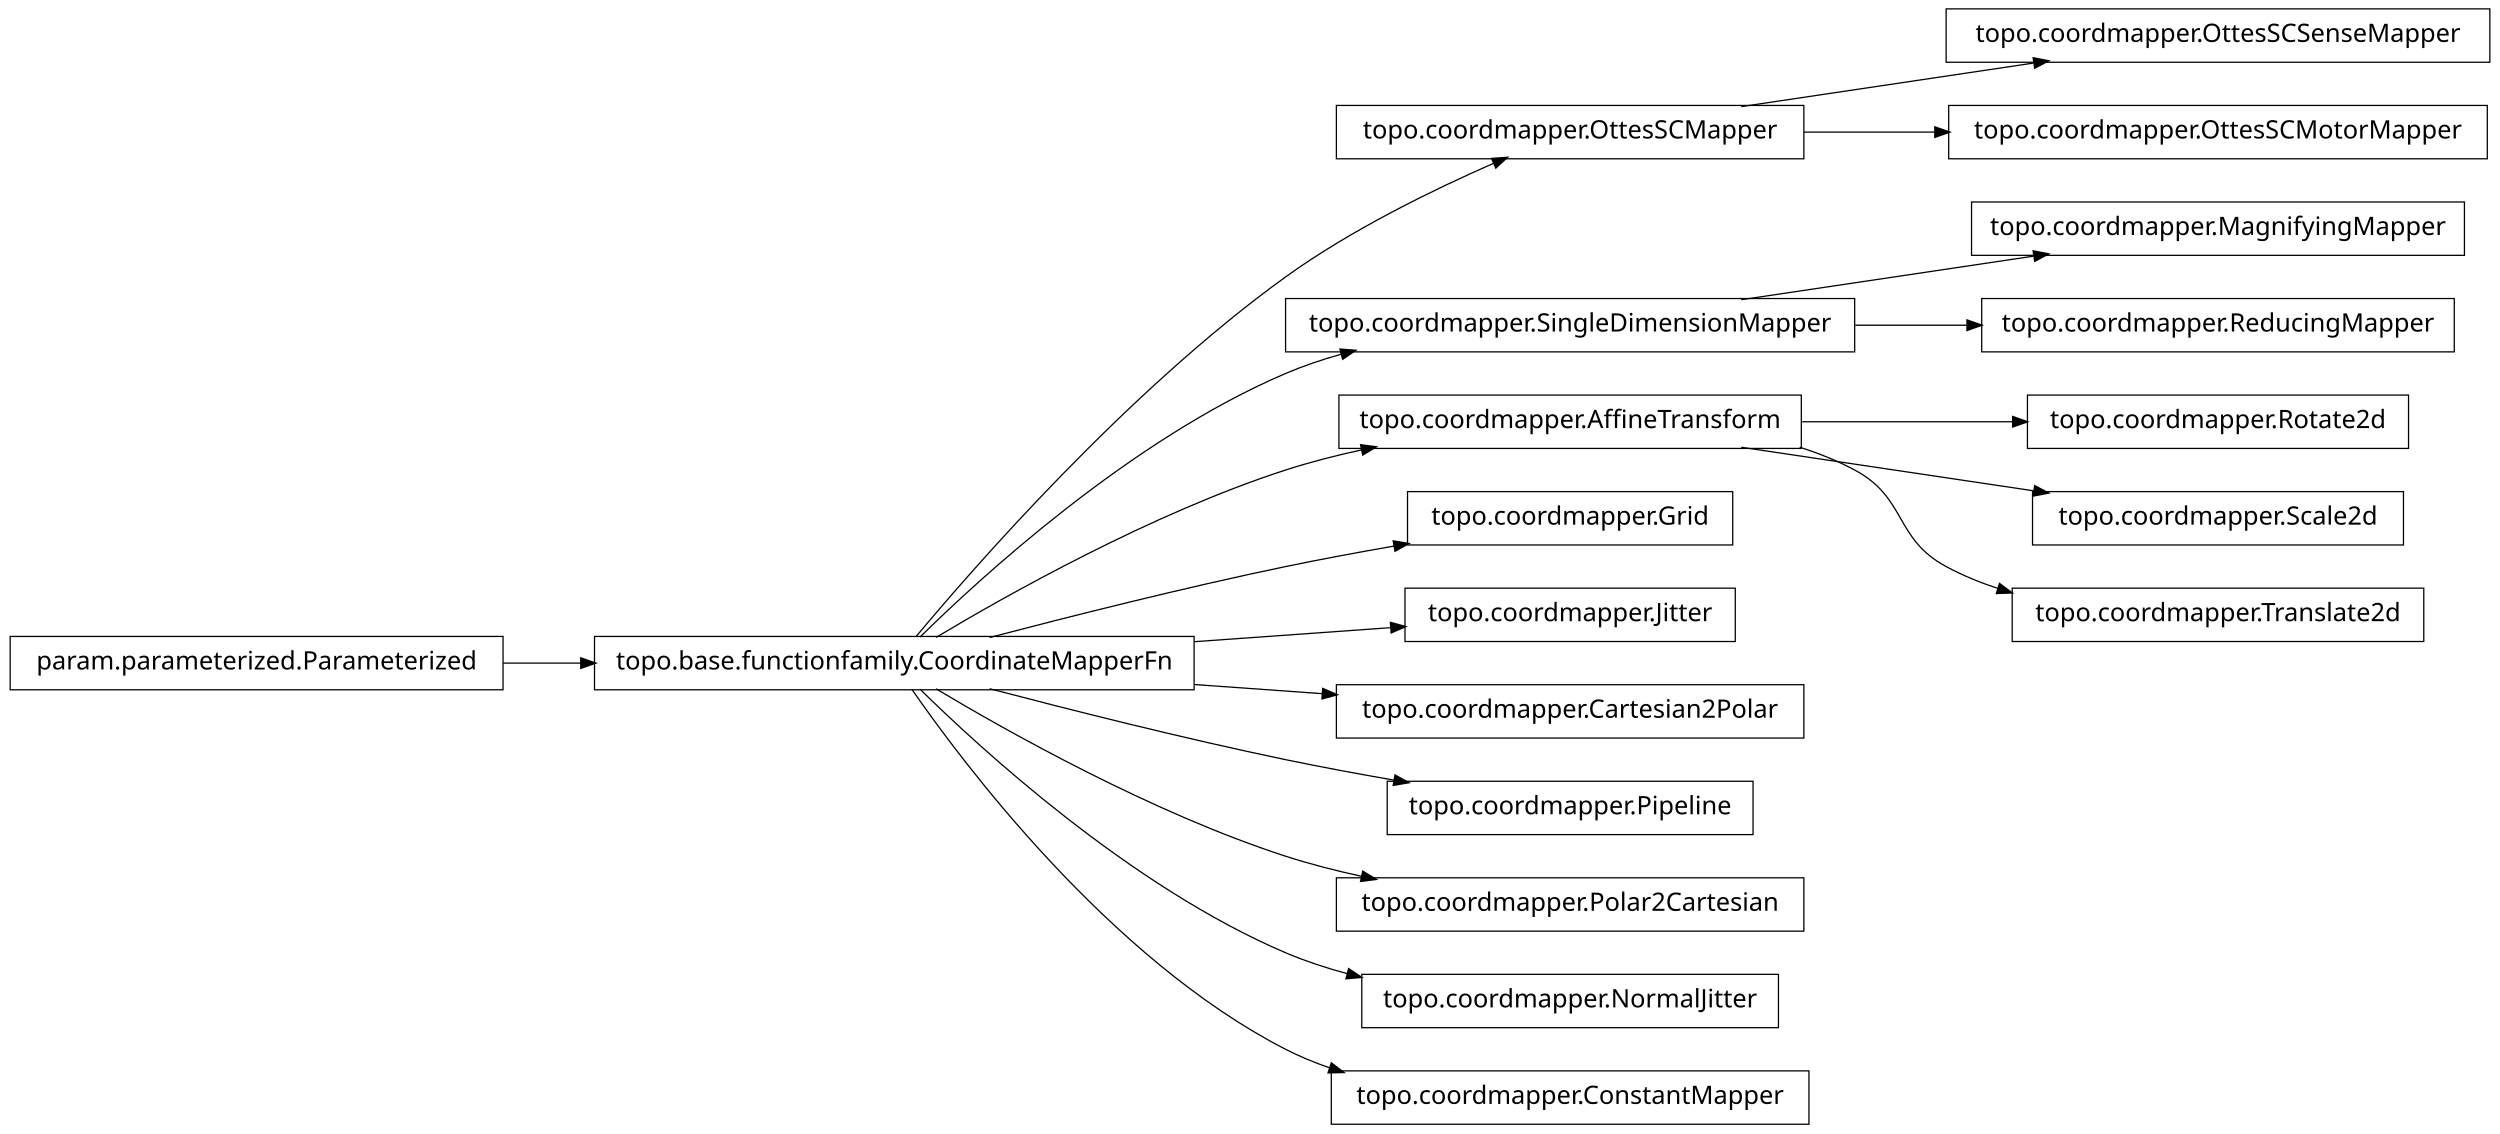
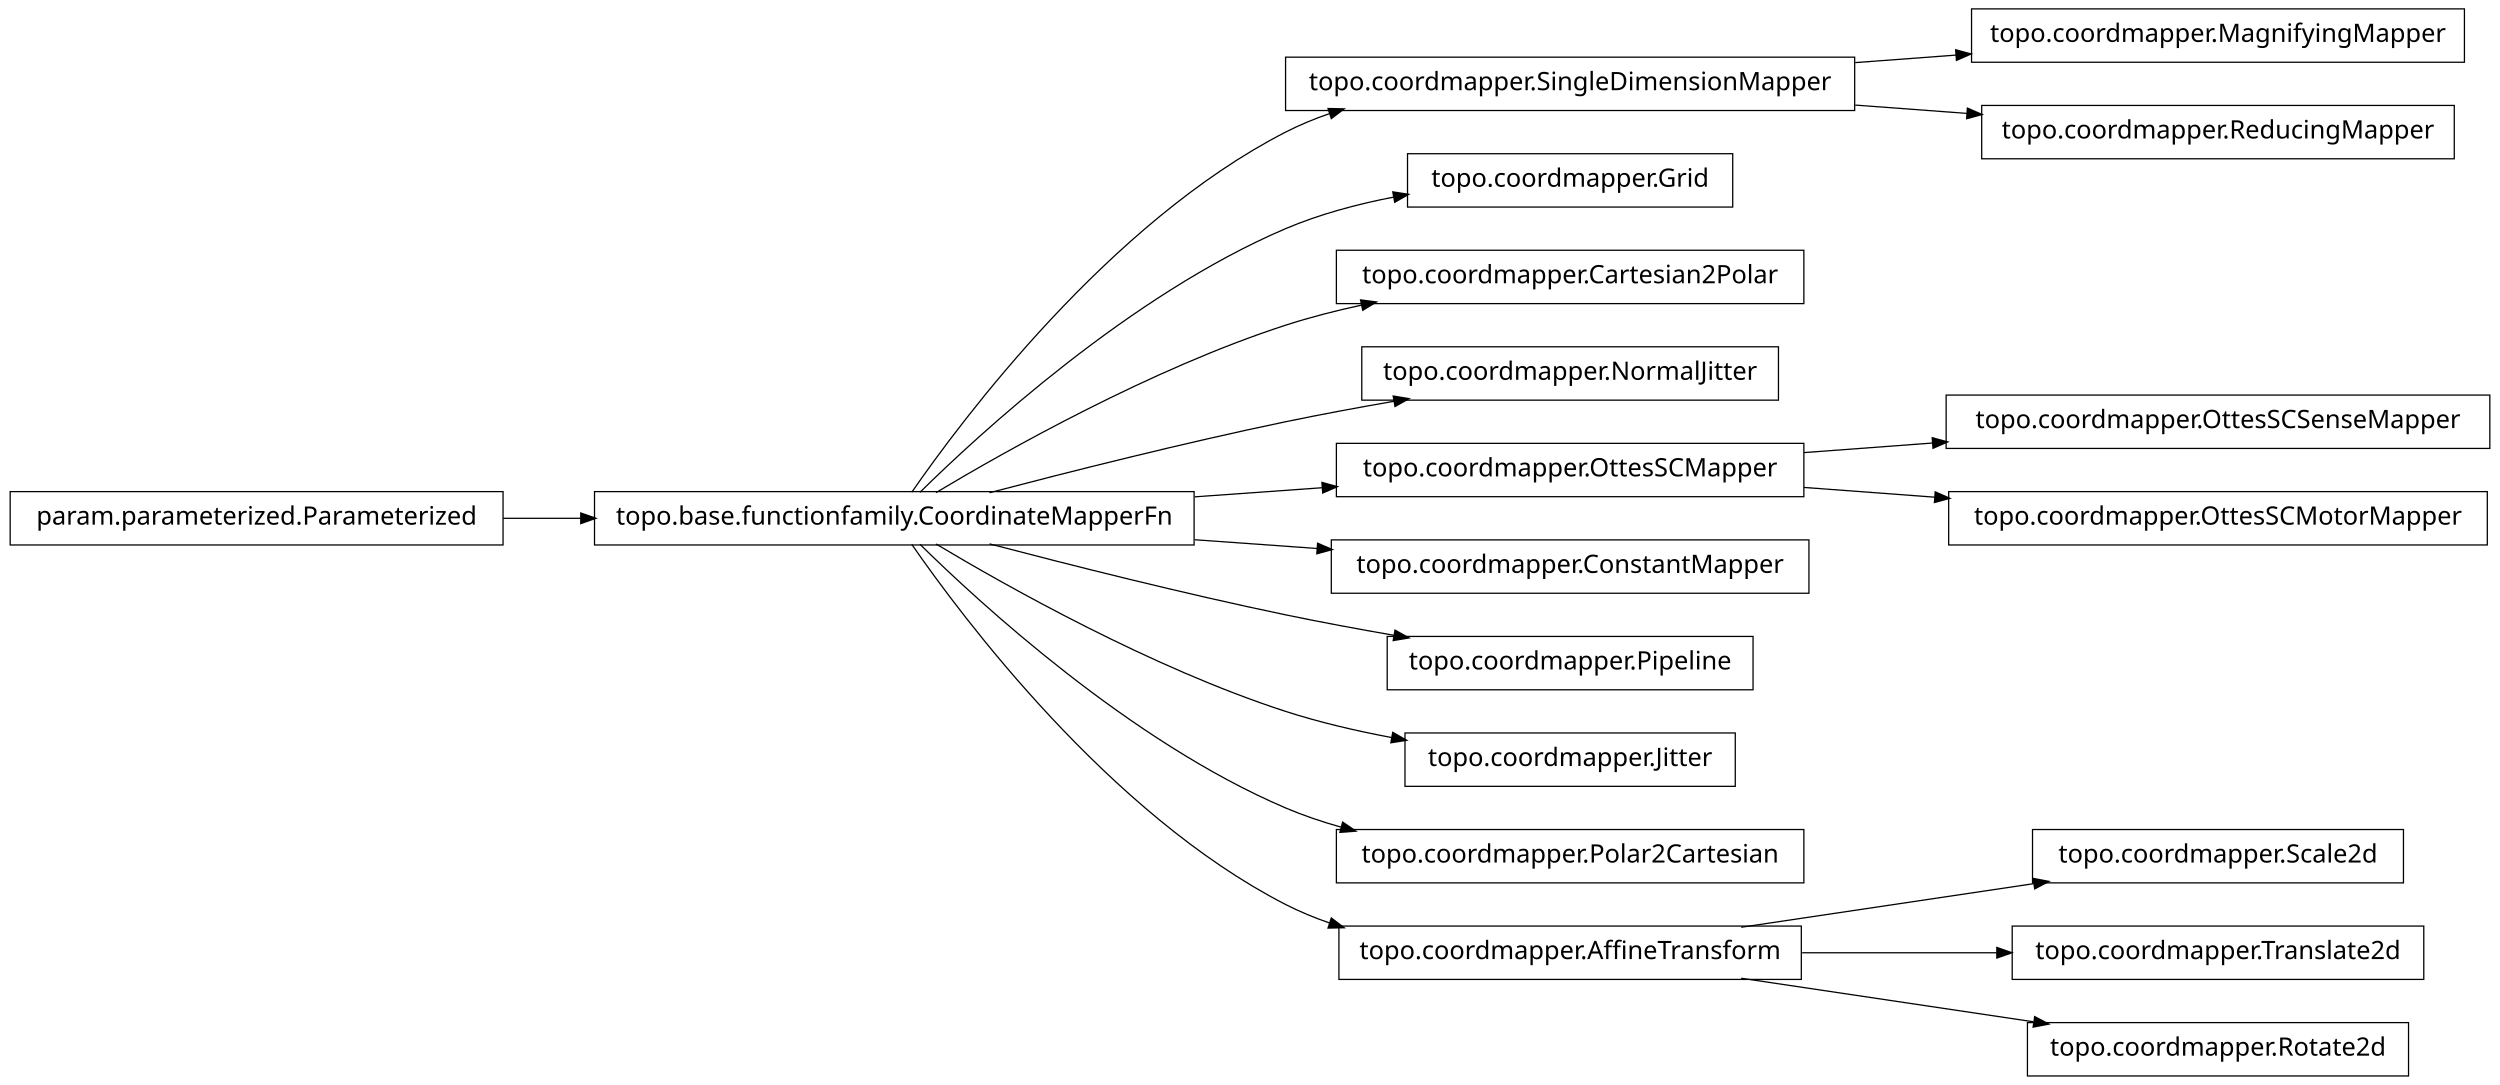
- <svg xmlns="http://www.w3.org/2000/svg" width="984pt" height="446pt" viewBox="0.00 0.00 984.00 446.00">
-   <g id="graph1" class="graph" transform="scale(1 1) rotate(0) translate(4 442)">
-     <polygon fill="white" stroke="white" points="-4,5 -4,-442 981,-442 981,5 -4,5" />
+ <svg xmlns="http://www.w3.org/2000/svg" width="984pt" height="427pt" viewBox="0.00 0.00 984.00 427.00">
+   <g id="graph1" class="graph" transform="scale(1 1) rotate(0) translate(4 423)">
+     <polygon fill="white" stroke="white" points="-4,5 -4,-423 981,-423 981,5 -4,5" />
    <g id="node1" class="node">
-       <polygon fill="none" stroke="black" stroke-width="0.5" points="706,-400.5 522,-400.5 522,-379.5 706,-379.5 706,-400.5" />
-       <text text-anchor="middle" x="614" y="-387.5" font-family="Vera" font-size="10.00">topo.coordmapper.OttesSCMapper</text>
+       <polygon fill="none" stroke="black" stroke-width="0.5" points="966,-419.5 772,-419.5 772,-398.5 966,-398.5 966,-419.5" />
+       <text text-anchor="middle" x="869" y="-406.5" font-family="Vera" font-size="10.00">topo.coordmapper.MagnifyingMapper</text>
+     </g>
+     <g id="node2" class="node">
+       <polygon fill="none" stroke="black" stroke-width="0.5" points="726,-400.5 502,-400.5 502,-379.5 726,-379.5 726,-400.5" />
+       <text text-anchor="middle" x="614" y="-387.5" font-family="Vera" font-size="10.00">topo.coordmapper.SingleDimensionMapper</text>
+     </g>
+     <g id="edge2" class="edge">
+       <path fill="none" stroke="black" stroke-width="0.5" d="M726.218,-398.361C739.429,-399.346 752.863,-400.347 765.941,-401.321" />
+       <polygon fill="black" stroke="black" points="766.012,-403.081 771.128,-401.708 766.272,-399.591 766.012,-403.081" />
+     </g>
+     <g id="node17" class="node">
+       <polygon fill="none" stroke="black" stroke-width="0.5" points="962,-381.5 776,-381.5 776,-360.5 962,-360.5 962,-381.5" />
+       <text text-anchor="middle" x="869" y="-368.5" font-family="Vera" font-size="10.00">topo.coordmapper.ReducingMapper</text>
+     </g>
+     <g id="edge16" class="edge">
+       <path fill="none" stroke="black" stroke-width="0.5" d="M726.218,-381.639C740.855,-380.548 755.766,-379.437 770.162,-378.364" />
+       <polygon fill="black" stroke="black" points="770.585,-380.088 775.441,-377.971 770.325,-376.598 770.585,-380.088" />
    </g>
    <g id="node4" class="node">
-       <polygon fill="none" stroke="black" stroke-width="0.5" points="976,-438.5 762,-438.5 762,-417.5 976,-417.5 976,-438.5" />
-       <text text-anchor="middle" x="869" y="-425.5" font-family="Vera" font-size="10.00">topo.coordmapper.OttesSCSenseMapper</text>
+       <polygon fill="none" stroke="black" stroke-width="0.5" points="678,-362.5 550,-362.5 550,-341.5 678,-341.5 678,-362.5" />
+       <text text-anchor="middle" x="614" y="-349.5" font-family="Vera" font-size="10.00">topo.coordmapper.Grid</text>
+     </g>
+     <g id="node5" class="node">
+       <polygon fill="none" stroke="black" stroke-width="0.5" points="466,-229.5 230,-229.5 230,-208.5 466,-208.5 466,-229.5" />
+       <text text-anchor="middle" x="348" y="-216.5" font-family="Vera" font-size="10.00">topo.base.functionfamily.CoordinateMapperFn</text>
+     </g>
+     <g id="edge12" class="edge">
+       <path fill="none" stroke="black" stroke-width="0.5" d="M354.877,-229.27C374.258,-257.296 432.458,-335.373 502,-371 507.485,-373.81 513.3,-376.217 519.283,-378.278" />
+       <polygon fill="black" stroke="black" points="519.048,-380.042 524.344,-379.929 520.133,-376.715 519.048,-380.042" />
    </g>
    <g id="edge4" class="edge">
-       <path fill="none" stroke="black" stroke-width="0.5" d="M681.332,-400.034C716.773,-405.315 760.262,-411.796 796.449,-417.189" />
-       <polygon fill="black" stroke="black" points="796.53,-418.97 801.733,-417.976 797.046,-415.508 796.53,-418.97" />
+       <path fill="none" stroke="black" stroke-width="0.5" d="M358.097,-229.236C381.227,-252.015 440.791,-306.931 502,-333 515.252,-338.644 530.057,-342.614 544.452,-345.406" />
+       <polygon fill="black" stroke="black" points="544.498,-347.194 549.733,-346.382 545.135,-343.752 544.498,-347.194" />
    </g>
-     <g id="node33" class="node">
-       <polygon fill="none" stroke="black" stroke-width="0.5" points="975,-400.5 763,-400.5 763,-379.5 975,-379.5 975,-400.5" />
-       <text text-anchor="middle" x="869" y="-387.5" font-family="Vera" font-size="10.00">topo.coordmapper.OttesSCMotorMapper</text>
-     </g>
-     <g id="edge32" class="edge">
-       <path fill="none" stroke="black" stroke-width="0.5" d="M706.061,-390C722.739,-390 740.295,-390 757.46,-390" />
-       <polygon fill="black" stroke="black" points="757.773,-391.75 762.773,-390 757.773,-388.25 757.773,-391.75" />
-     </g>
-     <g id="node2" class="node">
-       <polygon fill="none" stroke="black" stroke-width="0.5" points="466,-191.5 230,-191.5 230,-170.5 466,-170.5 466,-191.5" />
-       <text text-anchor="middle" x="348" y="-178.5" font-family="Vera" font-size="10.00">topo.base.functionfamily.CoordinateMapperFn</text>
-     </g>
-     <g id="edge2" class="edge">
-       <path fill="none" stroke="black" stroke-width="0.5" d="M356.464,-191.331C378.361,-217.582 439.539,-287.953 502,-333 527.772,-351.587 560.47,-367.474 583.872,-377.717" />
-       <polygon fill="black" stroke="black" points="583.435,-379.435 588.719,-379.816 584.826,-376.223 583.435,-379.435" />
-     </g>
-     <g id="node6" class="node">
-       <polygon fill="none" stroke="black" stroke-width="0.5" points="726,-324.5 502,-324.5 502,-303.5 726,-303.5 726,-324.5" />
-       <text text-anchor="middle" x="614" y="-311.5" font-family="Vera" font-size="10.00">topo.coordmapper.SingleDimensionMapper</text>
+     <g id="node7" class="node">
+       <polygon fill="none" stroke="black" stroke-width="0.5" points="706,-324.5 522,-324.5 522,-303.5 706,-303.5 706,-324.5" />
+       <text text-anchor="middle" x="614" y="-311.5" font-family="Vera" font-size="10.00">topo.coordmapper.Cartesian2Polar</text>
    </g>
    <g id="edge6" class="edge">
-       <path fill="none" stroke="black" stroke-width="0.5" d="M358.097,-191.236C381.227,-214.015 440.791,-268.931 502,-295 508.929,-297.951 516.283,-300.445 523.781,-302.551" />
-       <polygon fill="black" stroke="black" points="523.709,-304.344 528.992,-303.949 524.616,-300.963 523.709,-304.344" />
+       <path fill="none" stroke="black" stroke-width="0.5" d="M364.412,-229.107C391.853,-245.535 449.243,-277.912 502,-295 511.594,-298.107 521.823,-300.732 532.052,-302.942" />
+       <polygon fill="black" stroke="black" points="531.818,-304.68 537.07,-303.993 532.536,-301.255 531.818,-304.68" />
    </g>
    <g id="node9" class="node">
-       <polygon fill="none" stroke="black" stroke-width="0.5" points="705,-286.5 523,-286.5 523,-265.5 705,-265.5 705,-286.5" />
-       <text text-anchor="middle" x="614" y="-273.5" font-family="Vera" font-size="10.00">topo.coordmapper.AffineTransform</text>
+       <polygon fill="none" stroke="black" stroke-width="0.5" points="696,-286.5 532,-286.5 532,-265.5 696,-265.5 696,-286.5" />
+       <text text-anchor="middle" x="614" y="-273.5" font-family="Vera" font-size="10.00">topo.coordmapper.NormalJitter</text>
    </g>
-     <g id="edge34" class="edge">
-       <path fill="none" stroke="black" stroke-width="0.5" d="M364.412,-191.107C391.853,-207.535 449.243,-239.912 502,-257 511.594,-260.107 521.823,-262.732 532.052,-264.942" />
-       <polygon fill="black" stroke="black" points="531.818,-266.68 537.07,-265.993 532.536,-263.255 531.818,-266.68" />
+     <g id="edge8" class="edge">
+       <path fill="none" stroke="black" stroke-width="0.5" d="M385.48,-229.071C416.555,-237.223 461.962,-248.676 502,-257 515.758,-259.86 530.533,-262.6 544.694,-265.065" />
+       <polygon fill="black" stroke="black" points="544.656,-266.834 549.881,-265.961 545.251,-263.385 544.656,-266.834" />
    </g>
-     <g id="node12" class="node">
-       <polygon fill="none" stroke="black" stroke-width="0.5" points="678,-248.5 550,-248.5 550,-227.5 678,-227.5 678,-248.5" />
-       <text text-anchor="middle" x="614" y="-235.5" font-family="Vera" font-size="10.00">topo.coordmapper.Grid</text>
+     <g id="node11" class="node">
+       <polygon fill="none" stroke="black" stroke-width="0.5" points="706,-248.5 522,-248.5 522,-227.5 706,-227.5 706,-248.5" />
+       <text text-anchor="middle" x="614" y="-235.5" font-family="Vera" font-size="10.00">topo.coordmapper.OttesSCMapper</text>
    </g>
    <g id="edge10" class="edge">
-       <path fill="none" stroke="black" stroke-width="0.5" d="M385.48,-191.071C416.555,-199.223 461.962,-210.676 502,-219 515.758,-221.86 530.533,-224.6 544.694,-227.065" />
-       <polygon fill="black" stroke="black" points="544.656,-228.834 549.881,-227.961 545.251,-225.385 544.656,-228.834" />
+       <path fill="none" stroke="black" stroke-width="0.5" d="M466.221,-227.444C483.07,-228.648 500.241,-229.874 516.632,-231.045" />
+       <polygon fill="black" stroke="black" points="516.58,-232.796 521.692,-231.407 516.83,-229.305 516.58,-232.796" />
    </g>
    <g id="node15" class="node">
-       <polygon fill="none" stroke="black" stroke-width="0.5" points="679,-210.5 549,-210.5 549,-189.5 679,-189.5 679,-210.5" />
-       <text text-anchor="middle" x="614" y="-197.5" font-family="Vera" font-size="10.00">topo.coordmapper.Jitter</text>
+       <polygon fill="none" stroke="black" stroke-width="0.5" points="708,-210.5 520,-210.5 520,-189.5 708,-189.5 708,-210.5" />
+       <text text-anchor="middle" x="614" y="-197.5" font-family="Vera" font-size="10.00">topo.coordmapper.ConstantMapper</text>
    </g>
    <g id="edge14" class="edge">
-       <path fill="none" stroke="black" stroke-width="0.5" d="M466.221,-189.444C492.647,-191.332 519.861,-193.276 543.62,-194.973" />
-       <polygon fill="black" stroke="black" points="543.524,-196.72 548.636,-195.331 543.774,-193.229 543.524,-196.72" />
+       <path fill="none" stroke="black" stroke-width="0.5" d="M466.221,-210.556C482.302,-209.407 498.675,-208.237 514.384,-207.115" />
+       <polygon fill="black" stroke="black" points="514.822,-208.839 519.685,-206.737 514.573,-205.348 514.822,-208.839" />
    </g>
-     <g id="node17" class="node">
-       <polygon fill="none" stroke="black" stroke-width="0.5" points="706,-172.5 522,-172.5 522,-151.5 706,-151.5 706,-172.5" />
-       <text text-anchor="middle" x="614" y="-159.5" font-family="Vera" font-size="10.00">topo.coordmapper.Cartesian2Polar</text>
+     <g id="node19" class="node">
+       <polygon fill="none" stroke="black" stroke-width="0.5" points="686,-172.5 542,-172.5 542,-151.5 686,-151.5 686,-172.5" />
+       <text text-anchor="middle" x="614" y="-159.5" font-family="Vera" font-size="10.00">topo.coordmapper.Pipeline</text>
    </g>
-     <g id="edge16" class="edge">
-       <path fill="none" stroke="black" stroke-width="0.5" d="M466.221,-172.556C483.07,-171.352 500.241,-170.126 516.632,-168.955" />
-       <polygon fill="black" stroke="black" points="516.83,-170.695 521.692,-168.593 516.58,-167.204 516.83,-170.695" />
+     <g id="edge18" class="edge">
+       <path fill="none" stroke="black" stroke-width="0.5" d="M385.48,-208.929C416.555,-200.777 461.962,-189.324 502,-181 515.758,-178.14 530.533,-175.4 544.694,-172.935" />
+       <polygon fill="black" stroke="black" points="545.251,-174.615 549.881,-172.039 544.656,-171.166 545.251,-174.615" />
+     </g>
+     <g id="node21" class="node">
+       <polygon fill="none" stroke="black" stroke-width="0.5" points="679,-134.5 549,-134.5 549,-113.5 679,-113.5 679,-134.5" />
+       <text text-anchor="middle" x="614" y="-121.5" font-family="Vera" font-size="10.00">topo.coordmapper.Jitter</text>
+     </g>
+     <g id="edge20" class="edge">
+       <path fill="none" stroke="black" stroke-width="0.5" d="M364.412,-208.893C391.853,-192.465 449.243,-160.088 502,-143 515.285,-138.697 529.789,-135.321 543.821,-132.688" />
+       <polygon fill="black" stroke="black" points="544.36,-134.369 548.966,-131.751 543.734,-130.925 544.36,-134.369" />
    </g>
    <g id="node23" class="node">
-       <polygon fill="none" stroke="black" stroke-width="0.5" points="686,-134.5 542,-134.5 542,-113.5 686,-113.5 686,-134.5" />
-       <text text-anchor="middle" x="614" y="-121.5" font-family="Vera" font-size="10.00">topo.coordmapper.Pipeline</text>
-     </g>
-     <g id="edge22" class="edge">
-       <path fill="none" stroke="black" stroke-width="0.5" d="M385.48,-170.929C416.555,-162.777 461.962,-151.324 502,-143 515.758,-140.14 530.533,-137.4 544.694,-134.935" />
-       <polygon fill="black" stroke="black" points="545.251,-136.615 549.881,-134.039 544.656,-133.166 545.251,-136.615" />
-     </g>
-     <g id="node25" class="node">
      <polygon fill="none" stroke="black" stroke-width="0.5" points="706,-96.5 522,-96.5 522,-75.5 706,-75.5 706,-96.5" />
      <text text-anchor="middle" x="614" y="-83.5" font-family="Vera" font-size="10.00">topo.coordmapper.Polar2Cartesian</text>
    </g>
+     <g id="edge22" class="edge">
+       <path fill="none" stroke="black" stroke-width="0.5" d="M358.097,-208.764C381.227,-185.985 440.791,-131.069 502,-105 508.929,-102.049 516.283,-99.555 523.781,-97.449" />
+       <polygon fill="black" stroke="black" points="524.616,-99.037 528.992,-96.051 523.709,-95.656 524.616,-99.037" />
+     </g>
+     <g id="node31" class="node">
+       <polygon fill="none" stroke="black" stroke-width="0.5" points="705,-58.5 523,-58.5 523,-37.5 705,-37.5 705,-58.5" />
+       <text text-anchor="middle" x="614" y="-45.5" font-family="Vera" font-size="10.00">topo.coordmapper.AffineTransform</text>
+     </g>
+     <g id="edge32" class="edge">
+       <path fill="none" stroke="black" stroke-width="0.5" d="M354.877,-208.73C374.258,-180.704 432.458,-102.627 502,-67 507.485,-64.19 513.3,-61.783 519.283,-59.722" />
+       <polygon fill="black" stroke="black" points="520.133,-61.285 524.344,-58.071 519.048,-57.958 520.133,-61.285" />
+     </g>
+     <g id="node25" class="node">
+       <polygon fill="none" stroke="black" stroke-width="0.5" points="976,-267.5 762,-267.5 762,-246.5 976,-246.5 976,-267.5" />
+       <text text-anchor="middle" x="869" y="-254.5" font-family="Vera" font-size="10.00">topo.coordmapper.OttesSCSenseMapper</text>
+     </g>
    <g id="edge24" class="edge">
-       <path fill="none" stroke="black" stroke-width="0.5" d="M364.412,-170.893C391.853,-154.465 449.243,-122.088 502,-105 511.594,-101.893 521.823,-99.268 532.052,-97.058" />
-       <polygon fill="black" stroke="black" points="532.536,-98.745 537.07,-96.007 531.818,-95.32 532.536,-98.745" />
+       <path fill="none" stroke="black" stroke-width="0.5" d="M706.061,-244.859C722.48,-246.083 739.751,-247.37 756.661,-248.63" />
+       <polygon fill="black" stroke="black" points="756.78,-250.393 761.896,-249.02 757.04,-246.903 756.78,-250.393" />
    </g>
-     <g id="node29" class="node">
-       <polygon fill="none" stroke="black" stroke-width="0.5" points="696,-58.5 532,-58.5 532,-37.5 696,-37.5 696,-58.5" />
-       <text text-anchor="middle" x="614" y="-45.5" font-family="Vera" font-size="10.00">topo.coordmapper.NormalJitter</text>
+     <g id="node28" class="node">
+       <polygon fill="none" stroke="black" stroke-width="0.5" points="975,-229.5 763,-229.5 763,-208.5 975,-208.5 975,-229.5" />
+       <text text-anchor="middle" x="869" y="-216.5" font-family="Vera" font-size="10.00">topo.coordmapper.OttesSCMotorMapper</text>
    </g>
    <g id="edge28" class="edge">
-       <path fill="none" stroke="black" stroke-width="0.5" d="M358.097,-170.764C381.227,-147.985 440.791,-93.069 502,-67 509.663,-63.736 517.847,-61.032 526.17,-58.792" />
-       <polygon fill="black" stroke="black" points="526.96,-60.396 531.366,-57.456 526.088,-57.006 526.96,-60.396" />
+       <path fill="none" stroke="black" stroke-width="0.5" d="M706.061,-231.141C722.739,-229.898 740.295,-228.59 757.46,-227.311" />
+       <polygon fill="black" stroke="black" points="757.917,-229.032 762.773,-226.915 757.656,-225.541 757.917,-229.032" />
    </g>
-     <g id="node31" class="node">
-       <polygon fill="none" stroke="black" stroke-width="0.5" points="708,-20.5 520,-20.5 520,0.5 708,0.5 708,-20.5" />
-       <text text-anchor="middle" x="614" y="-7.5" font-family="Vera" font-size="10.00">topo.coordmapper.ConstantMapper</text>
+     <g id="node13" class="node">
+       <polygon fill="none" stroke="black" stroke-width="0.5" points="194,-229.5 5.68434e-14,-229.5 0,-208.5 194,-208.5 194,-229.5" />
+       <text text-anchor="middle" x="97" y="-216.5" font-family="Vera" font-size="10.00">param.parameterized.Parameterized</text>
+     </g>
+     <g id="edge26" class="edge">
+       <path fill="none" stroke="black" stroke-width="0.5" d="M194.043,-219C204.12,-219 214.455,-219 224.77,-219" />
+       <polygon fill="black" stroke="black" points="224.831,-220.75 229.831,-219 224.831,-217.25 224.831,-220.75" />
+     </g>
+     <g id="node30" class="node">
+       <polygon fill="none" stroke="black" stroke-width="0.5" points="942,-96.5 796,-96.5 796,-75.5 942,-75.5 942,-96.5" />
+       <text text-anchor="middle" x="869" y="-83.5" font-family="Vera" font-size="10.00">topo.coordmapper.Scale2d</text>
    </g>
    <g id="edge30" class="edge">
-       <path fill="none" stroke="black" stroke-width="0.5" d="M354.877,-170.73C374.258,-142.704 432.458,-64.627 502,-29 507.485,-26.19 513.3,-23.783 519.283,-21.722" />
-       <polygon fill="black" stroke="black" points="520.133,-23.285 524.344,-20.071 519.048,-19.958 520.133,-23.285" />
+       <path fill="none" stroke="black" stroke-width="0.5" d="M681.332,-58.034C716.773,-63.315 760.262,-69.796 796.449,-75.189" />
+       <polygon fill="black" stroke="black" points="796.53,-76.97 801.733,-75.976 797.046,-73.508 796.53,-76.97" />
    </g>
-     <g id="node19" class="node">
-       <polygon fill="none" stroke="black" stroke-width="0.5" points="966,-362.5 772,-362.5 772,-341.5 966,-341.5 966,-362.5" />
-       <text text-anchor="middle" x="869" y="-349.5" font-family="Vera" font-size="10.00">topo.coordmapper.MagnifyingMapper</text>
+     <g id="node34" class="node">
+       <polygon fill="none" stroke="black" stroke-width="0.5" points="950,-58.5 788,-58.5 788,-37.5 950,-37.5 950,-58.5" />
+       <text text-anchor="middle" x="869" y="-45.5" font-family="Vera" font-size="10.00">topo.coordmapper.Translate2d</text>
    </g>
-     <g id="edge18" class="edge">
-       <path fill="none" stroke="black" stroke-width="0.5" d="M681.332,-324.034C716.773,-329.315 760.262,-335.796 796.449,-341.189" />
-       <polygon fill="black" stroke="black" points="796.53,-342.97 801.733,-341.976 797.046,-339.508 796.53,-342.97" />
-     </g>
-     <g id="node21" class="node">
-       <polygon fill="none" stroke="black" stroke-width="0.5" points="962,-324.5 776,-324.5 776,-303.5 962,-303.5 962,-324.5" />
-       <text text-anchor="middle" x="869" y="-311.5" font-family="Vera" font-size="10.00">topo.coordmapper.ReducingMapper</text>
-     </g>
-     <g id="edge20" class="edge">
-       <path fill="none" stroke="black" stroke-width="0.5" d="M726.218,-314C740.855,-314 755.766,-314 770.162,-314" />
-       <polygon fill="black" stroke="black" points="770.441,-315.75 775.441,-314 770.441,-312.25 770.441,-315.75" />
-     </g>
-     <g id="node8" class="node">
-       <polygon fill="none" stroke="black" stroke-width="0.5" points="944,-286.5 794,-286.5 794,-265.5 944,-265.5 944,-286.5" />
-       <text text-anchor="middle" x="869" y="-273.5" font-family="Vera" font-size="10.00">topo.coordmapper.Rotate2d</text>
-     </g>
-     <g id="edge8" class="edge">
-       <path fill="none" stroke="black" stroke-width="0.5" d="M705.341,-276C732.404,-276 761.837,-276 788.184,-276" />
-       <polygon fill="black" stroke="black" points="788.411,-277.75 793.411,-276 788.411,-274.25 788.411,-277.75" />
-     </g>
-     <g id="node27" class="node">
-       <polygon fill="none" stroke="black" stroke-width="0.5" points="942,-248.5 796,-248.5 796,-227.5 942,-227.5 942,-248.5" />
-       <text text-anchor="middle" x="869" y="-235.5" font-family="Vera" font-size="10.00">topo.coordmapper.Scale2d</text>
-     </g>
-     <g id="edge26" class="edge">
-       <path fill="none" stroke="black" stroke-width="0.5" d="M681.332,-265.966C716.773,-260.685 760.262,-254.204 796.449,-248.811" />
-       <polygon fill="black" stroke="black" points="797.046,-250.492 801.733,-248.024 796.53,-247.03 797.046,-250.492" />
+     <g id="edge34" class="edge">
+       <path fill="none" stroke="black" stroke-width="0.5" d="M705.341,-48C730.29,-48 757.253,-48 781.956,-48" />
+       <polygon fill="black" stroke="black" points="782.192,-49.75 787.191,-48 782.191,-46.25 782.192,-49.75" />
    </g>
    <g id="node36" class="node">
-       <polygon fill="none" stroke="black" stroke-width="0.5" points="950,-210.5 788,-210.5 788,-189.5 950,-189.5 950,-210.5" />
-       <text text-anchor="middle" x="869" y="-197.5" font-family="Vera" font-size="10.00">topo.coordmapper.Translate2d</text>
+       <polygon fill="none" stroke="black" stroke-width="0.5" points="944,-20.5 794,-20.5 794,0.5 944,0.5 944,-20.5" />
+       <text text-anchor="middle" x="869" y="-7.5" font-family="Vera" font-size="10.00">topo.coordmapper.Rotate2d</text>
    </g>
    <g id="edge36" class="edge">
-       <path fill="none" stroke="black" stroke-width="0.5" d="M704.367,-265.995C711.897,-263.58 719.214,-260.621 726,-257 746.524,-246.046 741.518,-230.032 762,-219 768.411,-215.547 775.32,-212.703 782.433,-210.364" />
-       <polygon fill="black" stroke="black" points="783.131,-211.979 787.385,-208.823 782.091,-208.637 783.131,-211.979" />
-     </g>
-     <g id="node11" class="node">
-       <polygon fill="none" stroke="black" stroke-width="0.5" points="194,-191.5 5.68434e-14,-191.5 0,-170.5 194,-170.5 194,-191.5" />
-       <text text-anchor="middle" x="97" y="-178.5" font-family="Vera" font-size="10.00">param.parameterized.Parameterized</text>
-     </g>
-     <g id="edge12" class="edge">
-       <path fill="none" stroke="black" stroke-width="0.5" d="M194.043,-181C204.12,-181 214.455,-181 224.77,-181" />
-       <polygon fill="black" stroke="black" points="224.831,-182.75 229.831,-181 224.831,-179.25 224.831,-182.75" />
+       <path fill="none" stroke="black" stroke-width="0.5" d="M681.332,-37.966C716.773,-32.685 760.262,-26.204 796.449,-20.811" />
+       <polygon fill="black" stroke="black" points="797.046,-22.492 801.733,-20.024 796.53,-19.03 797.046,-22.492" />
    </g>
  </g>
</svg>
